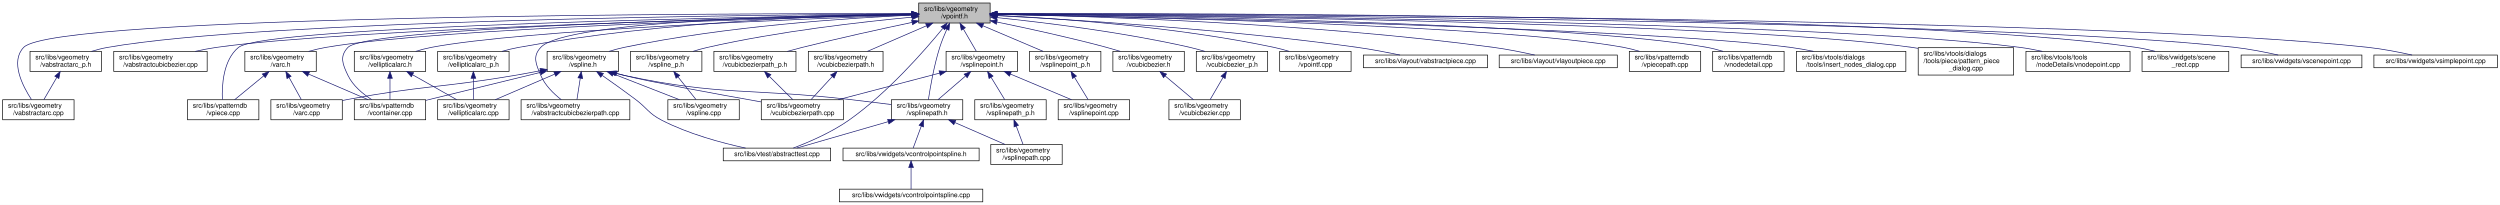
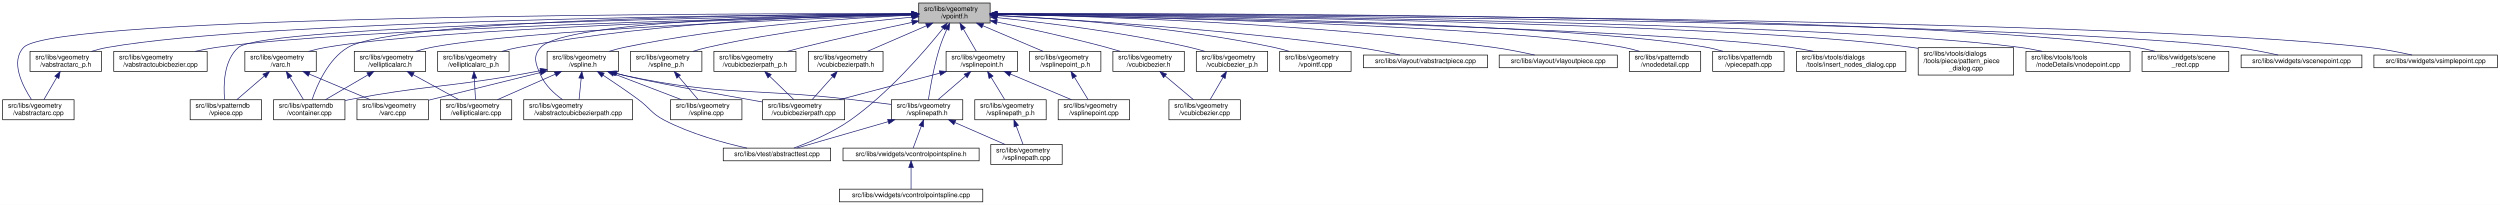
<svg xmlns="http://www.w3.org/2000/svg" xmlns:xlink="http://www.w3.org/1999/xlink" width="3747pt" height="307pt" viewBox="0.00 0.00 3747.00 307.00">
  <g id="graph0" class="graph" transform="scale(1 1) rotate(0) translate(4 303)">
    <polygon fill="white" stroke="transparent" points="-4,4 -4,-303 3743,-303 3743,4 -4,4" />
    <g id="node1" class="node">
      <g id="a_node1">
        <a xlink:title=" ">
          <polygon fill="#bfbfbf" stroke="black" points="1373,-268.5 1373,-298.5 1480,-298.5 1480,-268.5 1373,-268.5" />
          <text text-anchor="start" x="1381" y="-286.5" font-family="Helvetica,sans-Serif" font-size="10.00">src/libs/vgeometry</text>
          <text text-anchor="middle" x="1426.5" y="-275.5" font-family="Helvetica,sans-Serif" font-size="10.00">/vpointf.h</text>
        </a>
      </g>
    </g>
    <g id="node2" class="node">
      <g id="a_node2">
        <a xlink:href="../../da/d75/vabstractarc__p_8h.html" target="_top" xlink:title=" ">
          <polygon fill="white" stroke="black" points="41,-196 41,-226 148,-226 148,-196 41,-196" />
          <text text-anchor="start" x="49" y="-214" font-family="Helvetica,sans-Serif" font-size="10.00">src/libs/vgeometry</text>
          <text text-anchor="middle" x="94.5" y="-203" font-family="Helvetica,sans-Serif" font-size="10.00">/vabstractarc_p.h</text>
        </a>
      </g>
    </g>
    <g id="edge1" class="edge">
      <path fill="none" stroke="midnightblue" d="M1362.55,-282.21C1138.93,-280.85 392.79,-273.26 157.5,-232 149.47,-230.59 141.06,-228.43 133.08,-226.03" />
      <polygon fill="midnightblue" stroke="midnightblue" points="1362.78,-285.71 1372.8,-282.27 1362.82,-278.71 1362.78,-285.71" />
    </g>
    <g id="node3" class="node">
      <g id="a_node3">
        <a xlink:href="../../d4/da1/vabstractarc_8cpp.html" target="_top" xlink:title=" ">
          <polygon fill="white" stroke="black" points="0,-123.5 0,-153.5 107,-153.5 107,-123.5 0,-123.5" />
          <text text-anchor="start" x="8" y="-141.5" font-family="Helvetica,sans-Serif" font-size="10.00">src/libs/vgeometry</text>
          <text text-anchor="middle" x="53.5" y="-130.5" font-family="Helvetica,sans-Serif" font-size="10.00">/vabstractarc.cpp</text>
        </a>
      </g>
    </g>
-     <g id="edge11" class="edge">
+     <g id="edge3" class="edge">
      <path fill="none" stroke="midnightblue" d="M1362.26,-282.63C1094.4,-282.84 78.22,-280.44 31.5,-232 10.99,-210.73 29.92,-173.98 43.16,-153.8" />
      <polygon fill="midnightblue" stroke="midnightblue" points="1362.59,-286.13 1372.59,-282.62 1362.58,-279.13 1362.59,-286.13" />
    </g>
    <g id="node4" class="node">
      <g id="a_node4">
        <a xlink:href="../../d5/d5a/vabstractcubicbezier_8cpp.html" target="_top" xlink:title=" ">
          <polygon fill="white" stroke="black" points="166.5,-196 166.5,-226 306.5,-226 306.5,-196 166.5,-196" />
          <text text-anchor="start" x="174.5" y="-214" font-family="Helvetica,sans-Serif" font-size="10.00">src/libs/vgeometry</text>
          <text text-anchor="middle" x="236.5" y="-203" font-family="Helvetica,sans-Serif" font-size="10.00">/vabstractcubicbezier.cpp</text>
        </a>
      </g>
    </g>
-     <g id="edge3" class="edge">
+     <g id="edge4" class="edge">
      <path fill="none" stroke="midnightblue" d="M1362.43,-281.16C1158.17,-276.63 523.84,-260.59 320.5,-232 310.11,-230.54 299.12,-228.38 288.64,-226.02" />
      <polygon fill="midnightblue" stroke="midnightblue" points="1362.62,-284.66 1372.69,-281.38 1362.77,-277.67 1362.62,-284.66" />
    </g>
    <g id="node5" class="node">
      <g id="a_node5">
        <a xlink:href="../../db/d0a/vabstractcubicbezierpath_8cpp.html" target="_top" xlink:title=" ">
-           <polygon fill="white" stroke="black" points="777,-123.5 777,-153.5 940,-153.5 940,-123.5 777,-123.5" />
-           <text text-anchor="start" x="785" y="-141.5" font-family="Helvetica,sans-Serif" font-size="10.00">src/libs/vgeometry</text>
-           <text text-anchor="middle" x="858.5" y="-130.5" font-family="Helvetica,sans-Serif" font-size="10.00">/vabstractcubicbezierpath.cpp</text>
-         </a>
-       </g>
-     </g>
-     <g id="edge4" class="edge">
-       <path fill="none" stroke="midnightblue" d="M1362.74,-282.09C1212.04,-280.45 843.66,-272.31 806.5,-232 793.85,-218.28 799.23,-207.19 806.5,-190 812.77,-175.16 825.77,-162.54 837.2,-153.62" />
+           <polygon fill="white" stroke="black" points="781,-123.5 781,-153.5 944,-153.5 944,-123.5 781,-123.5" />
+           <text text-anchor="start" x="789" y="-141.5" font-family="Helvetica,sans-Serif" font-size="10.00">src/libs/vgeometry</text>
+           <text text-anchor="middle" x="862.5" y="-130.5" font-family="Helvetica,sans-Serif" font-size="10.00">/vabstractcubicbezierpath.cpp</text>
+         </a>
+       </g>
+     </g>
+     <g id="edge5" class="edge">
+       <path fill="none" stroke="midnightblue" d="M1362.74,-282.09C1212.04,-280.45 843.66,-272.31 806.5,-232 793.85,-218.28 798.91,-207.06 806.5,-190 813.2,-174.93 826.87,-162.46 839.03,-153.68" />
      <polygon fill="midnightblue" stroke="midnightblue" points="1362.74,-285.59 1372.78,-282.19 1362.82,-278.59 1362.74,-285.59" />
    </g>
    <g id="node6" class="node">
      <g id="a_node6">
        <a xlink:href="../../de/d12/varc_8h.html" target="_top" xlink:title=" ">
          <polygon fill="white" stroke="black" points="363,-196 363,-226 470,-226 470,-196 363,-196" />
          <text text-anchor="start" x="371" y="-214" font-family="Helvetica,sans-Serif" font-size="10.00">src/libs/vgeometry</text>
          <text text-anchor="middle" x="416.5" y="-203" font-family="Helvetica,sans-Serif" font-size="10.00">/varc.h</text>
        </a>
      </g>
    </g>
-     <g id="edge5" class="edge">
+     <g id="edge6" class="edge">
      <path fill="none" stroke="midnightblue" d="M1362.68,-281.01C1179.44,-276.43 654.02,-261.06 484.5,-232 476.01,-230.54 467.08,-228.39 458.58,-226.03" />
      <polygon fill="midnightblue" stroke="midnightblue" points="1362.62,-284.51 1372.7,-281.26 1362.79,-277.51 1362.62,-284.51" />
    </g>
    <g id="node8" class="node">
      <g id="a_node8">
-         <a xlink:href="../../df/d7a/vpiece_8cpp.html" target="_top" xlink:title=" ">
-           <polygon fill="white" stroke="black" points="277,-123.5 277,-153.5 384,-153.5 384,-123.5 277,-123.5" />
-           <text text-anchor="start" x="285" y="-141.5" font-family="Helvetica,sans-Serif" font-size="10.00">src/libs/vpatterndb</text>
-           <text text-anchor="middle" x="330.5" y="-130.5" font-family="Helvetica,sans-Serif" font-size="10.00">/vpiece.cpp</text>
-         </a>
-       </g>
-     </g>
-     <g id="edge50" class="edge">
-       <path fill="none" stroke="midnightblue" d="M1362.66,-281.58C1137.61,-278.08 392.64,-264.11 353.5,-232 330.34,-213 328.43,-174.63 329.3,-153.77" />
-       <polygon fill="midnightblue" stroke="midnightblue" points="1362.92,-285.09 1372.97,-281.74 1363.03,-278.09 1362.92,-285.09" />
+         <a xlink:href="../../d6/d46/vcontainer_8cpp.html" target="_top" xlink:title=" ">
+           <polygon fill="white" stroke="black" points="406,-123.5 406,-153.5 513,-153.5 513,-123.5 406,-123.5" />
+           <text text-anchor="start" x="414" y="-141.5" font-family="Helvetica,sans-Serif" font-size="10.00">src/libs/vpatterndb</text>
+           <text text-anchor="middle" x="459.5" y="-130.5" font-family="Helvetica,sans-Serif" font-size="10.00">/vcontainer.cpp</text>
+         </a>
+       </g>
+     </g>
+     <g id="edge51" class="edge">
+       <path fill="none" stroke="midnightblue" d="M1362.8,-282.32C1168.12,-281.3 589.8,-274.66 517.5,-232 487.79,-214.47 471.01,-175.11 463.79,-153.82" />
+       <polygon fill="midnightblue" stroke="midnightblue" points="1362.86,-285.82 1372.88,-282.37 1362.9,-278.82 1362.86,-285.82" />
    </g>
    <g id="node9" class="node">
      <g id="a_node9">
-         <a xlink:href="../../d6/d46/vcontainer_8cpp.html" target="_top" xlink:title=" ">
-           <polygon fill="white" stroke="black" points="527,-123.5 527,-153.5 634,-153.5 634,-123.5 527,-123.5" />
-           <text text-anchor="start" x="535" y="-141.5" font-family="Helvetica,sans-Serif" font-size="10.00">src/libs/vpatterndb</text>
-           <text text-anchor="middle" x="580.5" y="-130.5" font-family="Helvetica,sans-Serif" font-size="10.00">/vcontainer.cpp</text>
-         </a>
-       </g>
-     </g>
-     <g id="edge52" class="edge">
-       <path fill="none" stroke="midnightblue" d="M1362.51,-281.33C1160.28,-277.32 546.51,-262.67 517.5,-232 504.67,-218.44 509.42,-206.83 517.5,-190 524.96,-174.46 539.8,-162.19 553.2,-153.64" />
-       <polygon fill="midnightblue" stroke="midnightblue" points="1362.61,-284.83 1372.68,-281.53 1362.75,-277.83 1362.61,-284.83" />
+         <a xlink:href="../../df/d7a/vpiece_8cpp.html" target="_top" xlink:title=" ">
+           <polygon fill="white" stroke="black" points="281,-123.5 281,-153.5 388,-153.5 388,-123.5 281,-123.5" />
+           <text text-anchor="start" x="289" y="-141.5" font-family="Helvetica,sans-Serif" font-size="10.00">src/libs/vpatterndb</text>
+           <text text-anchor="middle" x="334.5" y="-130.5" font-family="Helvetica,sans-Serif" font-size="10.00">/vpiece.cpp</text>
+         </a>
+       </g>
+     </g>
+     <g id="edge53" class="edge">
+       <path fill="none" stroke="midnightblue" d="M1362.61,-281.64C1137.41,-278.33 391.97,-264.91 353.5,-232 330.95,-212.71 330.79,-174.46 332.63,-153.7" />
+       <polygon fill="midnightblue" stroke="midnightblue" points="1362.89,-285.14 1372.94,-281.79 1362.99,-278.14 1362.89,-285.14" />
    </g>
    <g id="node10" class="node">
      <g id="a_node10">
        <a xlink:href="../../d5/dd5/vcubicbezier_8h.html" target="_top" xlink:title=" ">
          <polygon fill="white" stroke="black" points="1664,-196 1664,-226 1771,-226 1771,-196 1664,-196" />
          <text text-anchor="start" x="1672" y="-214" font-family="Helvetica,sans-Serif" font-size="10.00">src/libs/vgeometry</text>
          <text text-anchor="middle" x="1717.5" y="-203" font-family="Helvetica,sans-Serif" font-size="10.00">/vcubicbezier.h</text>
        </a>
      </g>
    </g>
-     <g id="edge9" class="edge">
+     <g id="edge10" class="edge">
      <path fill="none" stroke="midnightblue" d="M1490.09,-270.01C1536.03,-260.59 1599.42,-246.81 1654.5,-232 1661.15,-230.21 1668.14,-228.16 1674.95,-226.07" />
      <polygon fill="midnightblue" stroke="midnightblue" points="1489.37,-266.58 1480.27,-272.01 1490.76,-273.44 1489.37,-266.58" />
    </g>
    <g id="node12" class="node">
      <g id="a_node12">
        <a xlink:href="../../d5/d8e/vcubicbezier__p_8h.html" target="_top" xlink:title=" ">
          <polygon fill="white" stroke="black" points="1789,-196 1789,-226 1896,-226 1896,-196 1789,-196" />
          <text text-anchor="start" x="1797" y="-214" font-family="Helvetica,sans-Serif" font-size="10.00">src/libs/vgeometry</text>
          <text text-anchor="middle" x="1842.5" y="-203" font-family="Helvetica,sans-Serif" font-size="10.00">/vcubicbezier_p.h</text>
        </a>
      </g>
    </g>
    <g id="edge12" class="edge">
      <path fill="none" stroke="midnightblue" d="M1490.38,-276.57C1561.54,-269.23 1679.7,-254.82 1779.5,-232 1786.77,-230.34 1794.41,-228.23 1801.77,-226.01" />
      <polygon fill="midnightblue" stroke="midnightblue" points="1489.82,-273.11 1480.23,-277.6 1490.53,-280.07 1489.82,-273.11" />
    </g>
    <g id="node13" class="node">
      <g id="a_node13">
        <a xlink:href="../../d7/dbf/vcubicbezierpath__p_8h.html" target="_top" xlink:title=" ">
          <polygon fill="white" stroke="black" points="1066,-196 1066,-226 1189,-226 1189,-196 1066,-196" />
          <text text-anchor="start" x="1074" y="-214" font-family="Helvetica,sans-Serif" font-size="10.00">src/libs/vgeometry</text>
          <text text-anchor="middle" x="1127.5" y="-203" font-family="Helvetica,sans-Serif" font-size="10.00">/vcubicbezierpath_p.h</text>
        </a>
      </g>
    </g>
    <g id="edge14" class="edge">
      <path fill="none" stroke="midnightblue" d="M1363.06,-269.45C1317.19,-259.78 1253.81,-245.9 1198.5,-232 1191.17,-230.16 1183.45,-228.1 1175.91,-226.03" />
      <polygon fill="midnightblue" stroke="midnightblue" points="1362.35,-272.88 1372.86,-271.51 1363.79,-266.03 1362.35,-272.88" />
    </g>
    <g id="node15" class="node">
      <g id="a_node15">
        <a xlink:href="../../dd/dbe/vcubicbezierpath_8h.html" target="_top" xlink:title=" ">
          <polygon fill="white" stroke="black" points="1207.5,-196 1207.5,-226 1319.5,-226 1319.5,-196 1207.5,-196" />
          <text text-anchor="start" x="1215.5" y="-214" font-family="Helvetica,sans-Serif" font-size="10.00">src/libs/vgeometry</text>
          <text text-anchor="middle" x="1263.5" y="-203" font-family="Helvetica,sans-Serif" font-size="10.00">/vcubicbezierpath.h</text>
        </a>
      </g>
    </g>
    <g id="edge16" class="edge">
      <path fill="none" stroke="midnightblue" d="M1384.52,-264.34C1356.96,-252.42 1321.45,-237.07 1296.04,-226.07" />
      <polygon fill="midnightblue" stroke="midnightblue" points="1383.34,-267.65 1393.91,-268.4 1386.12,-261.22 1383.34,-267.65" />
    </g>
    <g id="node16" class="node">
      <g id="a_node16">
        <a xlink:href="../../da/ddf/vellipticalarc_8h.html" target="_top" xlink:title=" ">
          <polygon fill="white" stroke="black" points="527,-196 527,-226 634,-226 634,-196 527,-196" />
          <text text-anchor="start" x="535" y="-214" font-family="Helvetica,sans-Serif" font-size="10.00">src/libs/vgeometry</text>
          <text text-anchor="middle" x="580.5" y="-203" font-family="Helvetica,sans-Serif" font-size="10.00">/vellipticalarc.h</text>
        </a>
      </g>
    </g>
    <g id="edge18" class="edge">
      <path fill="none" stroke="midnightblue" d="M1362.48,-280.42C1200.96,-274.84 780,-258.18 642.5,-232 634.83,-230.54 626.8,-228.41 619.14,-226.09" />
      <polygon fill="midnightblue" stroke="midnightblue" points="1362.62,-283.93 1372.74,-280.77 1362.86,-276.93 1362.62,-283.93" />
    </g>
    <g id="node18" class="node">
      <g id="a_node18">
        <a xlink:href="../../df/dde/vellipticalarc__p_8h.html" target="_top" xlink:title=" ">
          <polygon fill="white" stroke="black" points="652,-196 652,-226 759,-226 759,-196 652,-196" />
          <text text-anchor="start" x="660" y="-214" font-family="Helvetica,sans-Serif" font-size="10.00">src/libs/vgeometry</text>
          <text text-anchor="middle" x="705.5" y="-203" font-family="Helvetica,sans-Serif" font-size="10.00">/vellipticalarc_p.h</text>
        </a>
      </g>
    </g>
    <g id="edge21" class="edge">
      <path fill="none" stroke="midnightblue" d="M1362.42,-281.97C1244.77,-280.01 986.82,-271.17 773.5,-232 765.27,-230.49 756.61,-228.37 748.34,-226.07" />
      <polygon fill="midnightblue" stroke="midnightblue" points="1362.63,-285.47 1372.69,-282.12 1362.74,-278.47 1362.63,-285.47" />
    </g>
    <g id="node19" class="node">
      <g id="a_node19">
        <a xlink:href="../../dd/da8/vpointf_8cpp.html" target="_top" xlink:title=" ">
          <polygon fill="white" stroke="black" points="1914,-196 1914,-226 2021,-226 2021,-196 1914,-196" />
          <text text-anchor="start" x="1922" y="-214" font-family="Helvetica,sans-Serif" font-size="10.00">src/libs/vgeometry</text>
          <text text-anchor="middle" x="1967.5" y="-203" font-family="Helvetica,sans-Serif" font-size="10.00">/vpointf.cpp</text>
        </a>
      </g>
    </g>
    <g id="edge23" class="edge">
      <path fill="none" stroke="midnightblue" d="M1490.26,-279.97C1582.67,-275.37 1758.83,-263.04 1905.5,-232 1912.91,-230.43 1920.69,-228.31 1928.14,-226.04" />
      <polygon fill="midnightblue" stroke="midnightblue" points="1490.04,-276.48 1480.22,-280.46 1490.38,-283.47 1490.04,-276.48" />
    </g>
    <g id="node20" class="node">
      <g id="a_node20">
+         <a xlink:href="../../d8/dfd/vspline_8h.html" target="_top" xlink:title=" ">
+           <polygon fill="white" stroke="black" points="816,-196 816,-226 923,-226 923,-196 816,-196" />
+           <text text-anchor="start" x="824" y="-214" font-family="Helvetica,sans-Serif" font-size="10.00">src/libs/vgeometry</text>
+           <text text-anchor="middle" x="869.5" y="-203" font-family="Helvetica,sans-Serif" font-size="10.00">/vspline.h</text>
+         </a>
+       </g>
+     </g>
+     <g id="edge24" class="edge">
+       <path fill="none" stroke="midnightblue" d="M1362.81,-280.28C1267.93,-276.02 1084.24,-264.05 931.5,-232 924.08,-230.44 916.3,-228.33 908.86,-226.06" />
+       <polygon fill="midnightblue" stroke="midnightblue" points="1362.68,-283.78 1372.83,-280.72 1362.99,-276.79 1362.68,-283.78" />
+     </g>
+     <g id="node22" class="node">
+       <g id="a_node22">
+         <a xlink:href="../../d0/d39/vsplinepath_8h.html" target="_top" xlink:title=" ">
+           <polygon fill="white" stroke="black" points="1332,-123.5 1332,-153.5 1439,-153.5 1439,-123.5 1332,-123.5" />
+           <text text-anchor="start" x="1340" y="-141.5" font-family="Helvetica,sans-Serif" font-size="10.00">src/libs/vgeometry</text>
+           <text text-anchor="middle" x="1385.5" y="-130.5" font-family="Helvetica,sans-Serif" font-size="10.00">/vsplinepath.h</text>
+         </a>
+       </g>
+     </g>
+     <g id="edge37" class="edge">
+       <path fill="none" stroke="midnightblue" d="M1415.07,-259.05C1411.31,-250.66 1407.36,-241.04 1404.5,-232 1395.89,-204.81 1390.2,-171.85 1387.45,-153.52" />
+       <polygon fill="midnightblue" stroke="midnightblue" points="1411.94,-260.62 1419.33,-268.22 1418.3,-257.68 1411.94,-260.62" />
+     </g>
+     <g id="node24" class="node">
+       <g id="a_node24">
+         <a xlink:href="../../d1/d3a/abstracttest_8cpp.html" target="_top" xlink:title=" ">
+           <polygon fill="white" stroke="black" points="1080,-62 1080,-81 1241,-81 1241,-62 1080,-62" />
+           <text text-anchor="middle" x="1160.5" y="-69" font-family="Helvetica,sans-Serif" font-size="10.00">src/libs/vtest/abstracttest.cpp</text>
+         </a>
+       </g>
+     </g>
+     <g id="edge54" class="edge">
+       <path fill="none" stroke="midnightblue" d="M1409.27,-260.26C1382.53,-226.91 1328.07,-163.53 1270.5,-123 1243.87,-104.25 1209.16,-89.69 1185.92,-81.12" />
+       <polygon fill="midnightblue" stroke="midnightblue" points="1406.81,-262.79 1415.76,-268.45 1412.29,-258.44 1406.81,-262.79" />
+     </g>
+     <g id="node27" class="node">
+       <g id="a_node27">
+         <a xlink:href="../../df/d4b/vsplinepoint_8h.html" target="_top" xlink:title=" ">
+           <polygon fill="white" stroke="black" points="1414,-196 1414,-226 1521,-226 1521,-196 1414,-196" />
+           <text text-anchor="start" x="1422" y="-214" font-family="Helvetica,sans-Serif" font-size="10.00">src/libs/vgeometry</text>
+           <text text-anchor="middle" x="1467.5" y="-203" font-family="Helvetica,sans-Serif" font-size="10.00">/vsplinepoint.h</text>
+         </a>
+       </g>
+     </g>
+     <g id="edge38" class="edge">
+       <path fill="none" stroke="midnightblue" d="M1439.84,-259.56C1446.22,-248.59 1453.66,-235.8 1459.22,-226.25" />
+       <polygon fill="midnightblue" stroke="midnightblue" points="1436.8,-257.83 1434.8,-268.23 1442.85,-261.35 1436.8,-257.83" />
+     </g>
+     <g id="node30" class="node">
+       <g id="a_node30">
        <a xlink:href="../../d1/d76/vspline__p_8h.html" target="_top" xlink:title=" ">
          <polygon fill="white" stroke="black" points="941,-196 941,-226 1048,-226 1048,-196 941,-196" />
          <text text-anchor="start" x="949" y="-214" font-family="Helvetica,sans-Serif" font-size="10.00">src/libs/vgeometry</text>
          <text text-anchor="middle" x="994.5" y="-203" font-family="Helvetica,sans-Serif" font-size="10.00">/vspline_p.h</text>
        </a>
      </g>
    </g>
-     <g id="edge24" class="edge">
+     <g id="edge44" class="edge">
      <path fill="none" stroke="midnightblue" d="M1362.85,-277.25C1288.64,-270.35 1162.61,-256.16 1056.5,-232 1049.33,-230.37 1041.81,-228.28 1034.57,-226.06" />
      <polygon fill="midnightblue" stroke="midnightblue" points="1362.69,-280.75 1372.97,-278.18 1363.33,-273.78 1362.69,-280.75" />
-     </g>
-     <g id="node22" class="node">
-       <g id="a_node22">
-         <a xlink:href="../../d8/dfd/vspline_8h.html" target="_top" xlink:title=" ">
-           <polygon fill="white" stroke="black" points="816,-196 816,-226 923,-226 923,-196 816,-196" />
-           <text text-anchor="start" x="824" y="-214" font-family="Helvetica,sans-Serif" font-size="10.00">src/libs/vgeometry</text>
-           <text text-anchor="middle" x="869.5" y="-203" font-family="Helvetica,sans-Serif" font-size="10.00">/vspline.h</text>
-         </a>
-       </g>
-     </g>
-     <g id="edge26" class="edge">
-       <path fill="none" stroke="midnightblue" d="M1362.81,-280.28C1267.93,-276.02 1084.24,-264.05 931.5,-232 924.08,-230.44 916.3,-228.33 908.86,-226.06" />
-       <polygon fill="midnightblue" stroke="midnightblue" points="1362.68,-283.78 1372.83,-280.72 1362.99,-276.79 1362.68,-283.78" />
-     </g>
-     <g id="node23" class="node">
-       <g id="a_node23">
-         <a xlink:href="../../d0/d39/vsplinepath_8h.html" target="_top" xlink:title=" ">
-           <polygon fill="white" stroke="black" points="1332,-123.5 1332,-153.5 1439,-153.5 1439,-123.5 1332,-123.5" />
-           <text text-anchor="start" x="1340" y="-141.5" font-family="Helvetica,sans-Serif" font-size="10.00">src/libs/vgeometry</text>
-           <text text-anchor="middle" x="1385.5" y="-130.5" font-family="Helvetica,sans-Serif" font-size="10.00">/vsplinepath.h</text>
-         </a>
-       </g>
-     </g>
-     <g id="edge39" class="edge">
-       <path fill="none" stroke="midnightblue" d="M1415.07,-259.05C1411.31,-250.66 1407.36,-241.04 1404.5,-232 1395.89,-204.81 1390.2,-171.85 1387.45,-153.52" />
-       <polygon fill="midnightblue" stroke="midnightblue" points="1411.94,-260.62 1419.33,-268.22 1418.3,-257.68 1411.94,-260.62" />
-     </g>
-     <g id="node25" class="node">
-       <g id="a_node25">
-         <a xlink:href="../../d1/d3a/abstracttest_8cpp.html" target="_top" xlink:title=" ">
-           <polygon fill="white" stroke="black" points="1080,-62 1080,-81 1241,-81 1241,-62 1080,-62" />
-           <text text-anchor="middle" x="1160.5" y="-69" font-family="Helvetica,sans-Serif" font-size="10.00">src/libs/vtest/abstracttest.cpp</text>
-         </a>
-       </g>
-     </g>
-     <g id="edge54" class="edge">
-       <path fill="none" stroke="midnightblue" d="M1408.95,-260.33C1381.74,-227.07 1326.41,-163.8 1268.5,-123 1242.1,-104.4 1207.77,-89.72 1184.98,-81.08" />
-       <polygon fill="midnightblue" stroke="midnightblue" points="1406.55,-262.92 1415.56,-268.49 1411.99,-258.52 1406.55,-262.92" />
-     </g>
-     <g id="node28" class="node">
-       <g id="a_node28">
-         <a xlink:href="../../df/d4b/vsplinepoint_8h.html" target="_top" xlink:title=" ">
-           <polygon fill="white" stroke="black" points="1414,-196 1414,-226 1521,-226 1521,-196 1414,-196" />
-           <text text-anchor="start" x="1422" y="-214" font-family="Helvetica,sans-Serif" font-size="10.00">src/libs/vgeometry</text>
-           <text text-anchor="middle" x="1467.5" y="-203" font-family="Helvetica,sans-Serif" font-size="10.00">/vsplinepoint.h</text>
-         </a>
-       </g>
-     </g>
-     <g id="edge40" class="edge">
-       <path fill="none" stroke="midnightblue" d="M1439.84,-259.56C1446.22,-248.59 1453.66,-235.8 1459.22,-226.25" />
-       <polygon fill="midnightblue" stroke="midnightblue" points="1436.8,-257.83 1434.8,-268.23 1442.85,-261.35 1436.8,-257.83" />
    </g>
    <g id="node31" class="node">
      <g id="a_node31">
        <a xlink:href="../../da/db2/vsplinepoint__p_8h.html" target="_top" xlink:title=" ">
          <polygon fill="white" stroke="black" points="1539,-196 1539,-226 1646,-226 1646,-196 1539,-196" />
          <text text-anchor="start" x="1547" y="-214" font-family="Helvetica,sans-Serif" font-size="10.00">src/libs/vgeometry</text>
          <text text-anchor="middle" x="1592.5" y="-203" font-family="Helvetica,sans-Serif" font-size="10.00">/vsplinepoint_p.h</text>
        </a>
      </g>
    </g>
    <g id="edge46" class="edge">
      <path fill="none" stroke="midnightblue" d="M1469.25,-264.34C1497.32,-252.42 1533.48,-237.07 1559.36,-226.07" />
      <polygon fill="midnightblue" stroke="midnightblue" points="1467.53,-261.27 1459.69,-268.4 1470.27,-267.72 1467.53,-261.27" />
    </g>
    <g id="node32" class="node">
      <g id="a_node32">
        <a xlink:href="../../d9/d15/vabstractpiece_8cpp.html" target="_top" xlink:title=" ">
          <polygon fill="white" stroke="black" points="2039.5,-201.5 2039.5,-220.5 2225.5,-220.5 2225.5,-201.5 2039.5,-201.5" />
          <text text-anchor="middle" x="2132.5" y="-208.5" font-family="Helvetica,sans-Serif" font-size="10.00">src/libs/vlayout/vabstractpiece.cpp</text>
        </a>
      </g>
    </g>
    <g id="edge48" class="edge">
      <path fill="none" stroke="midnightblue" d="M1490.35,-279.48C1600.83,-273.74 1834.63,-259.31 2030.5,-232 2051.77,-229.03 2075.3,-224.5 2094.4,-220.51" />
      <polygon fill="midnightblue" stroke="midnightblue" points="1489.85,-276 1480.04,-280.01 1490.21,-282.99 1489.85,-276" />
    </g>
    <g id="node33" class="node">
      <g id="a_node33">
        <a xlink:href="../../dd/d70/vlayoutpiece_8cpp.html" target="_top" xlink:title=" ">
          <polygon fill="white" stroke="black" points="2243,-201.5 2243,-220.5 2420,-220.5 2420,-201.5 2243,-201.5" />
          <text text-anchor="middle" x="2331.5" y="-208.5" font-family="Helvetica,sans-Serif" font-size="10.00">src/libs/vlayout/vlayoutpiece.cpp</text>
        </a>
      </g>
    </g>
    <g id="edge49" class="edge">
      <path fill="none" stroke="midnightblue" d="M1490.48,-281.56C1627.5,-278.88 1959.22,-268.8 2234.5,-232 2255.12,-229.24 2277.92,-224.62 2296.23,-220.52" />
      <polygon fill="midnightblue" stroke="midnightblue" points="1490.1,-278.07 1480.17,-281.75 1490.24,-285.06 1490.1,-278.07" />
    </g>
    <g id="node34" class="node">
      <g id="a_node34">
-         <a xlink:href="../../da/de1/vpiecepath_8cpp.html" target="_top" xlink:title=" ">
+         <a xlink:href="../../d6/d91/vnodedetail_8cpp.html" target="_top" xlink:title=" ">
          <polygon fill="white" stroke="black" points="2438,-196 2438,-226 2545,-226 2545,-196 2438,-196" />
          <text text-anchor="start" x="2446" y="-214" font-family="Helvetica,sans-Serif" font-size="10.00">src/libs/vpatterndb</text>
-           <text text-anchor="middle" x="2491.5" y="-203" font-family="Helvetica,sans-Serif" font-size="10.00">/vpiecepath.cpp</text>
-         </a>
-       </g>
-     </g>
-     <g id="edge51" class="edge">
+           <text text-anchor="middle" x="2491.5" y="-203" font-family="Helvetica,sans-Serif" font-size="10.00">/vnodedetail.cpp</text>
+         </a>
+       </g>
+     </g>
+     <g id="edge50" class="edge">
      <path fill="none" stroke="midnightblue" d="M1490.49,-281.46C1681.93,-278.02 2248.15,-265.22 2429.5,-232 2437.29,-230.57 2445.45,-228.43 2453.2,-226.07" />
      <polygon fill="midnightblue" stroke="midnightblue" points="1490.24,-277.97 1480.31,-281.64 1490.37,-284.97 1490.24,-277.97" />
    </g>
    <g id="node35" class="node">
      <g id="a_node35">
-         <a xlink:href="../../d6/d91/vnodedetail_8cpp.html" target="_top" xlink:title=" ">
+         <a xlink:href="../../da/de1/vpiecepath_8cpp.html" target="_top" xlink:title=" ">
          <polygon fill="white" stroke="black" points="2563,-196 2563,-226 2670,-226 2670,-196 2563,-196" />
          <text text-anchor="start" x="2571" y="-214" font-family="Helvetica,sans-Serif" font-size="10.00">src/libs/vpatterndb</text>
-           <text text-anchor="middle" x="2616.5" y="-203" font-family="Helvetica,sans-Serif" font-size="10.00">/vnodedetail.cpp</text>
-         </a>
-       </g>
-     </g>
-     <g id="edge53" class="edge">
+           <text text-anchor="middle" x="2616.5" y="-203" font-family="Helvetica,sans-Serif" font-size="10.00">/vpiecepath.cpp</text>
+         </a>
+       </g>
+     </g>
+     <g id="edge52" class="edge">
      <path fill="none" stroke="midnightblue" d="M1490.21,-281.88C1696.96,-279.53 2347.83,-269.26 2554.5,-232 2562.4,-230.58 2570.69,-228.4 2578.54,-226.01" />
      <polygon fill="midnightblue" stroke="midnightblue" points="1490.08,-278.38 1480.12,-281.99 1490.16,-285.38 1490.08,-278.38" />
    </g>
    <g id="node36" class="node">
      <g id="a_node36">
        <a xlink:href="../../d3/d22/insert__nodes__dialog_8cpp.html" target="_top" xlink:title=" ">
          <polygon fill="white" stroke="black" points="2688.5,-196 2688.5,-226 2852.5,-226 2852.5,-196 2688.5,-196" />
          <text text-anchor="start" x="2696.5" y="-214" font-family="Helvetica,sans-Serif" font-size="10.00">src/libs/vtools/dialogs</text>
          <text text-anchor="middle" x="2770.5" y="-203" font-family="Helvetica,sans-Serif" font-size="10.00">/tools/insert_nodes_dialog.cpp</text>
        </a>
      </g>
    </g>
    <g id="edge55" class="edge">
      <path fill="none" stroke="midnightblue" d="M1490.28,-281.41C1711.62,-277.42 2445.83,-262.15 2679.5,-232 2690.73,-230.55 2702.62,-228.4 2713.98,-226.04" />
      <polygon fill="midnightblue" stroke="midnightblue" points="1490.07,-277.92 1480.13,-281.6 1490.19,-284.92 1490.07,-277.92" />
    </g>
    <g id="node37" class="node">
      <g id="a_node37">
        <a xlink:href="../../de/d46/pattern__piece__dialog_8cpp.html" target="_top" xlink:title=" ">
          <polygon fill="white" stroke="black" points="2871,-190.5 2871,-231.5 3014,-231.5 3014,-190.5 2871,-190.5" />
          <text text-anchor="start" x="2879" y="-219.5" font-family="Helvetica,sans-Serif" font-size="10.00">src/libs/vtools/dialogs</text>
          <text text-anchor="start" x="2879" y="-208.5" font-family="Helvetica,sans-Serif" font-size="10.00">/tools/piece/pattern_piece</text>
          <text text-anchor="middle" x="2942.5" y="-197.5" font-family="Helvetica,sans-Serif" font-size="10.00">_dialog.cpp</text>
        </a>
      </g>
    </g>
    <g id="edge56" class="edge">
      <path fill="none" stroke="midnightblue" d="M1490.07,-282.01C1731.41,-279.88 2590.87,-269.76 2861.5,-232 2864.51,-231.58 2867.58,-231.09 2870.66,-230.56" />
      <polygon fill="midnightblue" stroke="midnightblue" points="1490.03,-278.51 1480.06,-282.1 1490.09,-285.51 1490.03,-278.51" />
    </g>
    <g id="node38" class="node">
      <g id="a_node38">
        <a xlink:href="../../d4/d7b/vnodepoint_8cpp.html" target="_top" xlink:title=" ">
          <polygon fill="white" stroke="black" points="3032.5,-196 3032.5,-226 3188.5,-226 3188.5,-196 3032.5,-196" />
          <text text-anchor="start" x="3040.5" y="-214" font-family="Helvetica,sans-Serif" font-size="10.00">src/libs/vtools/tools</text>
          <text text-anchor="middle" x="3110.5" y="-203" font-family="Helvetica,sans-Serif" font-size="10.00">/nodeDetails/vnodepoint.cpp</text>
        </a>
      </g>
    </g>
    <g id="edge57" class="edge">
      <path fill="none" stroke="midnightblue" d="M1490.63,-282.14C1749.67,-280.4 2719.43,-271.38 3023.5,-232 3034.41,-230.59 3045.96,-228.42 3056.96,-226.02" />
      <polygon fill="midnightblue" stroke="midnightblue" points="1490.25,-278.64 1480.27,-282.2 1490.29,-285.64 1490.25,-278.64" />
    </g>
    <g id="node39" class="node">
      <g id="a_node39">
        <a xlink:href="../../d8/d76/scene__rect_8cpp.html" target="_top" xlink:title=" ">
          <polygon fill="white" stroke="black" points="3206.5,-196 3206.5,-226 3336.5,-226 3336.5,-196 3206.5,-196" />
          <text text-anchor="start" x="3214.5" y="-214" font-family="Helvetica,sans-Serif" font-size="10.00">src/libs/vwidgets/scene</text>
          <text text-anchor="middle" x="3271.5" y="-203" font-family="Helvetica,sans-Serif" font-size="10.00">_rect.cpp</text>
        </a>
      </g>
    </g>
    <g id="edge58" class="edge">
      <path fill="none" stroke="midnightblue" d="M1490.26,-282.69C1766.11,-283.2 2858.19,-281.98 3197.5,-232 3206.85,-230.62 3216.7,-228.47 3226.06,-226.08" />
      <polygon fill="midnightblue" stroke="midnightblue" points="1490.03,-279.19 1480.02,-282.67 1490.02,-286.19 1490.03,-279.19" />
    </g>
    <g id="node40" class="node">
      <g id="a_node40">
        <a xlink:href="../../d0/d5d/vscenepoint_8cpp.html" target="_top" xlink:title=" ">
          <polygon fill="white" stroke="black" points="3355,-201.5 3355,-220.5 3536,-220.5 3536,-201.5 3355,-201.5" />
          <text text-anchor="middle" x="3445.5" y="-208.5" font-family="Helvetica,sans-Serif" font-size="10.00">src/libs/vwidgets/vscenepoint.cpp</text>
        </a>
      </g>
    </g>
    <g id="edge59" class="edge">
      <path fill="none" stroke="midnightblue" d="M1490.68,-282.29C1781.1,-281.1 2974.19,-273.71 3345.5,-232 3367.32,-229.55 3391.46,-224.78 3410.56,-220.51" />
      <polygon fill="midnightblue" stroke="midnightblue" points="1490.31,-278.79 1480.33,-282.33 1490.34,-285.79 1490.31,-278.79" />
    </g>
    <g id="node41" class="node">
      <g id="a_node41">
        <a xlink:href="../../df/d38/vsimplepoint_8cpp.html" target="_top" xlink:title=" ">
          <polygon fill="white" stroke="black" points="3554,-201.5 3554,-220.5 3739,-220.5 3739,-201.5 3554,-201.5" />
          <text text-anchor="middle" x="3646.5" y="-208.5" font-family="Helvetica,sans-Serif" font-size="10.00">src/libs/vwidgets/vsimplepoint.cpp</text>
        </a>
      </g>
    </g>
    <g id="edge60" class="edge">
      <path fill="none" stroke="midnightblue" d="M1490.22,-282.46C1797.95,-282.02 3132.29,-277.49 3545.5,-232 3567.53,-229.57 3591.92,-224.81 3611.21,-220.53" />
      <polygon fill="midnightblue" stroke="midnightblue" points="1490.13,-278.96 1480.14,-282.47 1490.14,-285.96 1490.13,-278.96" />
    </g>
    <g id="edge2" class="edge">
      <path fill="none" stroke="midnightblue" d="M81.16,-187.06C74.78,-176.09 67.34,-163.3 61.78,-153.75" />
      <polygon fill="midnightblue" stroke="midnightblue" points="78.15,-188.85 86.2,-195.73 84.2,-185.33 78.15,-188.85" />
    </g>
    <g id="node7" class="node">
      <g id="a_node7">
        <a xlink:href="../../d5/ded/varc_8cpp.html" target="_top" xlink:title=" ">
-           <polygon fill="white" stroke="black" points="402,-123.5 402,-153.5 509,-153.5 509,-123.5 402,-123.5" />
-           <text text-anchor="start" x="410" y="-141.5" font-family="Helvetica,sans-Serif" font-size="10.00">src/libs/vgeometry</text>
-           <text text-anchor="middle" x="455.5" y="-130.5" font-family="Helvetica,sans-Serif" font-size="10.00">/varc.cpp</text>
-         </a>
-       </g>
-     </g>
-     <g id="edge6" class="edge">
-       <path fill="none" stroke="midnightblue" d="M429.37,-186.73C435.4,-175.83 442.39,-163.2 447.62,-153.75" />
-       <polygon fill="midnightblue" stroke="midnightblue" points="426.17,-185.29 424.39,-195.73 432.3,-188.68 426.17,-185.29" />
+           <polygon fill="white" stroke="black" points="531,-123.5 531,-153.5 638,-153.5 638,-123.5 531,-123.5" />
+           <text text-anchor="start" x="539" y="-141.5" font-family="Helvetica,sans-Serif" font-size="10.00">src/libs/vgeometry</text>
+           <text text-anchor="middle" x="584.5" y="-130.5" font-family="Helvetica,sans-Serif" font-size="10.00">/varc.cpp</text>
+         </a>
+       </g>
    </g>
    <g id="edge7" class="edge">
-       <path fill="none" stroke="midnightblue" d="M391.23,-189.29C377.18,-177.77 360.06,-163.73 347.58,-153.5" />
-       <polygon fill="midnightblue" stroke="midnightblue" points="389.14,-192.1 399.1,-195.73 393.58,-186.69 389.14,-192.1" />
+       <path fill="none" stroke="midnightblue" d="M459.4,-192C487.85,-180.06 524.65,-164.61 550.96,-153.57" />
+       <polygon fill="midnightblue" stroke="midnightblue" points="457.96,-188.81 450.09,-195.9 460.67,-195.26 457.96,-188.81" />
    </g>
    <g id="edge8" class="edge">
-       <path fill="none" stroke="midnightblue" d="M458.74,-191.84C486.46,-179.92 522.19,-164.57 547.76,-153.57" />
-       <polygon fill="midnightblue" stroke="midnightblue" points="457.1,-188.74 449.29,-195.9 459.86,-195.17 457.1,-188.74" />
+       <path fill="none" stroke="midnightblue" d="M430.49,-187.06C437.19,-176.09 444.99,-163.3 450.81,-153.75" />
+       <polygon fill="midnightblue" stroke="midnightblue" points="427.42,-185.37 425.2,-195.73 433.4,-189.02 427.42,-185.37" />
+     </g>
+     <g id="edge9" class="edge">
+       <path fill="none" stroke="midnightblue" d="M392.03,-188.96C378.7,-177.5 362.57,-163.64 350.79,-153.5" />
+       <polygon fill="midnightblue" stroke="midnightblue" points="390.04,-191.87 399.91,-195.73 394.61,-186.56 390.04,-191.87" />
    </g>
    <g id="node11" class="node">
      <g id="a_node11">
        <a xlink:href="../../d2/d26/vcubicbezier_8cpp.html" target="_top" xlink:title=" ">
          <polygon fill="white" stroke="black" points="1748,-123.5 1748,-153.5 1855,-153.5 1855,-123.5 1748,-123.5" />
          <text text-anchor="start" x="1756" y="-141.5" font-family="Helvetica,sans-Serif" font-size="10.00">src/libs/vgeometry</text>
          <text text-anchor="middle" x="1801.5" y="-130.5" font-family="Helvetica,sans-Serif" font-size="10.00">/vcubicbezier.cpp</text>
        </a>
      </g>
    </g>
-     <g id="edge10" class="edge">
+     <g id="edge11" class="edge">
      <path fill="none" stroke="midnightblue" d="M1742.18,-189.29C1755.91,-177.77 1772.63,-163.73 1784.81,-153.5" />
      <polygon fill="midnightblue" stroke="midnightblue" points="1739.91,-186.62 1734.5,-195.73 1744.41,-191.99 1739.91,-186.62" />
    </g>
    <g id="edge13" class="edge">
      <path fill="none" stroke="midnightblue" d="M1829.16,-187.06C1822.78,-176.09 1815.34,-163.3 1809.78,-153.75" />
      <polygon fill="midnightblue" stroke="midnightblue" points="1826.15,-188.85 1834.2,-195.73 1832.2,-185.33 1826.15,-188.85" />
    </g>
    <g id="node14" class="node">
      <g id="a_node14">
        <a xlink:href="../../de/df0/vcubicbezierpath_8cpp.html" target="_top" xlink:title=" ">
-           <polygon fill="white" stroke="black" points="1137,-123.5 1137,-153.5 1260,-153.5 1260,-123.5 1137,-123.5" />
-           <text text-anchor="start" x="1145" y="-141.5" font-family="Helvetica,sans-Serif" font-size="10.00">src/libs/vgeometry</text>
-           <text text-anchor="middle" x="1198.5" y="-130.5" font-family="Helvetica,sans-Serif" font-size="10.00">/vcubicbezierpath.cpp</text>
+           <polygon fill="white" stroke="black" points="1139,-123.5 1139,-153.5 1262,-153.5 1262,-123.5 1139,-123.5" />
+           <text text-anchor="start" x="1147" y="-141.5" font-family="Helvetica,sans-Serif" font-size="10.00">src/libs/vgeometry</text>
+           <text text-anchor="middle" x="1200.5" y="-130.5" font-family="Helvetica,sans-Serif" font-size="10.00">/vcubicbezierpath.cpp</text>
        </a>
      </g>
    </g>
    <g id="edge15" class="edge">
-       <path fill="none" stroke="midnightblue" d="M1149.29,-188.36C1160.62,-177.11 1174.15,-163.68 1184.15,-153.75" />
-       <polygon fill="midnightblue" stroke="midnightblue" points="1146.5,-186.2 1141.87,-195.73 1151.43,-191.17 1146.5,-186.2" />
+       <path fill="none" stroke="midnightblue" d="M1149.57,-188.69C1161.28,-177.37 1175.37,-163.77 1185.75,-153.75" />
+       <polygon fill="midnightblue" stroke="midnightblue" points="1147.03,-186.27 1142.27,-195.73 1151.9,-191.3 1147.03,-186.27" />
    </g>
    <g id="edge17" class="edge">
-       <path fill="none" stroke="midnightblue" d="M1243.55,-188.36C1233.18,-177.11 1220.79,-163.68 1211.63,-153.75" />
-       <polygon fill="midnightblue" stroke="midnightblue" points="1240.99,-190.75 1250.35,-195.73 1246.14,-186.01 1240.99,-190.75" />
+       <path fill="none" stroke="midnightblue" d="M1243.88,-188.04C1233.88,-176.86 1222.02,-163.58 1213.23,-153.75" />
+       <polygon fill="midnightblue" stroke="midnightblue" points="1241.48,-190.61 1250.75,-195.73 1246.7,-185.94 1241.48,-190.61" />
    </g>
    <g id="edge20" class="edge">
-       <path fill="none" stroke="midnightblue" d="M580.5,-185.73C580.5,-175.07 580.5,-162.91 580.5,-153.75" />
-       <polygon fill="midnightblue" stroke="midnightblue" points="577,-185.73 580.5,-195.73 584,-185.73 577,-185.73" />
+       <path fill="none" stroke="midnightblue" d="M547.45,-190.74C527.28,-178.99 501.94,-164.23 483.65,-153.57" />
+       <polygon fill="midnightblue" stroke="midnightblue" points="545.9,-193.89 556.3,-195.9 549.43,-187.84 545.9,-193.89" />
    </g>
    <g id="node17" class="node">
      <g id="a_node17">
        <a xlink:href="../../d6/dfb/vellipticalarc_8cpp.html" target="_top" xlink:title=" ">
-           <polygon fill="white" stroke="black" points="652,-123.5 652,-153.5 759,-153.5 759,-123.5 652,-123.5" />
-           <text text-anchor="start" x="660" y="-141.5" font-family="Helvetica,sans-Serif" font-size="10.00">src/libs/vgeometry</text>
-           <text text-anchor="middle" x="705.5" y="-130.5" font-family="Helvetica,sans-Serif" font-size="10.00">/vellipticalarc.cpp</text>
+           <polygon fill="white" stroke="black" points="656,-123.5 656,-153.5 763,-153.5 763,-123.5 656,-123.5" />
+           <text text-anchor="start" x="664" y="-141.5" font-family="Helvetica,sans-Serif" font-size="10.00">src/libs/vgeometry</text>
+           <text text-anchor="middle" x="709.5" y="-130.5" font-family="Helvetica,sans-Serif" font-size="10.00">/vellipticalarc.cpp</text>
        </a>
      </g>
    </g>
    <g id="edge19" class="edge">
-       <path fill="none" stroke="midnightblue" d="M614.37,-190.9C635.25,-179.12 661.57,-164.28 680.55,-153.57" />
-       <polygon fill="midnightblue" stroke="midnightblue" points="612.49,-187.94 605.5,-195.9 615.92,-194.04 612.49,-187.94" />
+       <path fill="none" stroke="midnightblue" d="M615.16,-191.06C636.76,-179.26 664.07,-164.33 683.75,-153.57" />
+       <polygon fill="midnightblue" stroke="midnightblue" points="613.39,-188.04 606.3,-195.9 616.75,-194.18 613.39,-188.04" />
    </g>
    <g id="edge22" class="edge">
-       <path fill="none" stroke="midnightblue" d="M705.5,-185.73C705.5,-175.07 705.5,-162.91 705.5,-153.75" />
-       <polygon fill="midnightblue" stroke="midnightblue" points="702,-185.73 705.5,-195.73 709,-185.73 702,-185.73" />
+       <path fill="none" stroke="midnightblue" d="M706.88,-185.73C707.48,-175.07 708.17,-162.91 708.69,-153.75" />
+       <polygon fill="midnightblue" stroke="midnightblue" points="703.38,-185.55 706.31,-195.73 710.37,-185.95 703.38,-185.55" />
+     </g>
+     <g id="edge25" class="edge">
+       <path fill="none" stroke="midnightblue" d="M867.09,-185.73C866.03,-175.07 864.82,-162.91 863.91,-153.75" />
+       <polygon fill="midnightblue" stroke="midnightblue" points="863.61,-186.13 868.08,-195.73 870.58,-185.44 863.61,-186.13" />
+     </g>
+     <g id="edge26" class="edge">
+       <path fill="none" stroke="midnightblue" d="M806.09,-194.31C755.71,-181.85 686.04,-164.62 638.35,-152.82" />
+       <polygon fill="midnightblue" stroke="midnightblue" points="805.35,-197.74 815.89,-196.74 807.03,-190.94 805.35,-197.74" />
+     </g>
+     <g id="edge35" class="edge">
+       <path fill="none" stroke="midnightblue" d="M805.84,-197.02C793.16,-194.58 779.92,-192.13 767.5,-190 658.59,-171.36 630.06,-174.6 521.5,-154 518.78,-153.48 516.01,-152.93 513.21,-152.35" />
+       <polygon fill="midnightblue" stroke="midnightblue" points="805.37,-200.5 815.86,-198.98 806.71,-193.63 805.37,-200.5" />
+     </g>
+     <g id="edge28" class="edge">
+       <path fill="none" stroke="midnightblue" d="M920.46,-193C924.18,-191.93 927.89,-190.92 931.5,-190 969.84,-180.26 1072.1,-161.83 1138.91,-150.13" />
+       <polygon fill="midnightblue" stroke="midnightblue" points="919.23,-189.71 910.64,-195.93 921.23,-196.42 919.23,-189.71" />
+     </g>
+     <g id="edge27" class="edge">
+       <path fill="none" stroke="midnightblue" d="M828.29,-191.84C801.24,-179.92 766.39,-164.57 741.44,-153.57" />
+       <polygon fill="midnightblue" stroke="midnightblue" points="826.94,-195.07 837.51,-195.9 829.77,-188.67 826.94,-195.07" />
    </g>
    <g id="node21" class="node">
      <g id="a_node21">
        <a xlink:href="../../d5/dd2/vspline_8cpp.html" target="_top" xlink:title=" ">
-           <polygon fill="white" stroke="black" points="997,-123.5 997,-153.5 1104,-153.5 1104,-123.5 997,-123.5" />
-           <text text-anchor="start" x="1005" y="-141.5" font-family="Helvetica,sans-Serif" font-size="10.00">src/libs/vgeometry</text>
-           <text text-anchor="middle" x="1050.5" y="-130.5" font-family="Helvetica,sans-Serif" font-size="10.00">/vspline.cpp</text>
-         </a>
-       </g>
-     </g>
-     <g id="edge25" class="edge">
-       <path fill="none" stroke="midnightblue" d="M1012.2,-187.71C1021.03,-176.6 1031.45,-163.49 1039.18,-153.75" />
-       <polygon fill="midnightblue" stroke="midnightblue" points="1009.31,-185.73 1005.83,-195.73 1014.79,-190.08 1009.31,-185.73" />
-     </g>
-     <g id="edge27" class="edge">
-       <path fill="none" stroke="midnightblue" d="M865.71,-185.73C864.05,-175.07 862.15,-162.91 860.72,-153.75" />
-       <polygon fill="midnightblue" stroke="midnightblue" points="862.27,-186.39 867.27,-195.73 869.19,-185.31 862.27,-186.39" />
-     </g>
-     <g id="edge28" class="edge">
-       <path fill="none" stroke="midnightblue" d="M805.84,-197C793.16,-194.56 779.92,-192.11 767.5,-190 656.83,-171.19 627.81,-174.8 517.5,-154 514.78,-153.49 512.01,-152.94 509.21,-152.36" />
-       <polygon fill="midnightblue" stroke="midnightblue" points="805.38,-200.48 815.86,-198.95 806.72,-193.61 805.38,-200.48" />
-     </g>
-     <g id="edge37" class="edge">
-       <path fill="none" stroke="midnightblue" d="M805.82,-194.47C754.44,-181.93 682.96,-164.49 634.38,-152.64" />
-       <polygon fill="midnightblue" stroke="midnightblue" points="805.27,-197.93 815.82,-196.9 806.93,-191.13 805.27,-197.93" />
+           <polygon fill="white" stroke="black" points="1001,-123.5 1001,-153.5 1108,-153.5 1108,-123.5 1001,-123.5" />
+           <text text-anchor="start" x="1009" y="-141.5" font-family="Helvetica,sans-Serif" font-size="10.00">src/libs/vgeometry</text>
+           <text text-anchor="middle" x="1054.5" y="-130.5" font-family="Helvetica,sans-Serif" font-size="10.00">/vspline.cpp</text>
+         </a>
+       </g>
    </g>
    <g id="edge29" class="edge">
-       <path fill="none" stroke="midnightblue" d="M920.46,-193C924.18,-191.93 927.89,-190.92 931.5,-190 969.44,-180.33 1070.45,-161.97 1136.77,-150.25" />
-       <polygon fill="midnightblue" stroke="midnightblue" points="919.23,-189.72 910.64,-195.93 921.23,-196.43 919.23,-189.72" />
+       <path fill="none" stroke="midnightblue" d="M915.92,-192.31C947.36,-180.33 988.35,-164.71 1017.57,-153.57" />
+       <polygon fill="midnightblue" stroke="midnightblue" points="914.59,-189.07 906.49,-195.9 917.08,-195.61 914.59,-189.07" />
    </g>
    <g id="edge30" class="edge">
-       <path fill="none" stroke="midnightblue" d="M827.26,-191.84C799.54,-179.92 763.81,-164.57 738.24,-153.57" />
-       <polygon fill="midnightblue" stroke="midnightblue" points="826.14,-195.17 836.71,-195.9 828.9,-188.74 826.14,-195.17" />
-     </g>
-     <g id="edge31" class="edge">
-       <path fill="none" stroke="midnightblue" d="M915.32,-192.15C946.03,-180.19 985.9,-164.66 1014.37,-153.57" />
-       <polygon fill="midnightblue" stroke="midnightblue" points="913.74,-189.01 905.69,-195.9 916.28,-195.53 913.74,-189.01" />
-     </g>
-     <g id="edge32" class="edge">
-       <path fill="none" stroke="midnightblue" d="M918.77,-193.1C923.04,-191.94 927.33,-190.89 931.5,-190 1078.84,-158.71 1118.86,-171.26 1268.5,-154 1289.24,-151.61 1312.03,-148.82 1331.94,-146.33" />
-       <polygon fill="midnightblue" stroke="midnightblue" points="917.5,-189.83 908.86,-195.97 919.44,-196.55 917.5,-189.83" />
-     </g>
-     <g id="edge38" class="edge">
-       <path fill="none" stroke="midnightblue" d="M898.59,-189.95C913.63,-179.44 932.21,-166.24 948.5,-154 966.21,-140.7 967.84,-133.18 987.5,-123 1027.65,-102.21 1077.59,-88.8 1113.48,-81.06" />
-       <polygon fill="midnightblue" stroke="midnightblue" points="896.39,-187.22 890.18,-195.8 900.39,-192.96 896.39,-187.22" />
-     </g>
-     <g id="node24" class="node">
-       <g id="a_node24">
+       <path fill="none" stroke="midnightblue" d="M918.77,-193.1C923.04,-191.94 927.33,-190.88 931.5,-190 1079.72,-158.58 1120,-171.48 1270.5,-154 1290.59,-151.67 1312.63,-148.93 1331.99,-146.47" />
+       <polygon fill="midnightblue" stroke="midnightblue" points="917.5,-189.83 908.86,-195.96 919.44,-196.55 917.5,-189.83" />
+     </g>
+     <g id="edge36" class="edge">
+       <path fill="none" stroke="midnightblue" d="M899.72,-190.43C915.63,-179.92 935.35,-166.57 952.5,-154 970.36,-140.91 971.87,-133.24 991.5,-123 1031.14,-102.32 1080.53,-88.8 1115.66,-81" />
+       <polygon fill="midnightblue" stroke="midnightblue" points="897.75,-187.53 891.32,-195.95 901.6,-193.38 897.75,-187.53" />
+     </g>
+     <g id="node23" class="node">
+       <g id="a_node23">
        <a xlink:href="../../db/d6a/vsplinepath_8cpp.html" target="_top" xlink:title=" ">
          <polygon fill="white" stroke="black" points="1481,-56.5 1481,-86.5 1588,-86.5 1588,-56.5 1481,-56.5" />
          <text text-anchor="start" x="1489" y="-74.5" font-family="Helvetica,sans-Serif" font-size="10.00">src/libs/vgeometry</text>
          <text text-anchor="middle" x="1534.5" y="-63.5" font-family="Helvetica,sans-Serif" font-size="10.00">/vsplinepath.cpp</text>
        </a>
      </g>
    </g>
-     <g id="edge33" class="edge">
+     <g id="edge31" class="edge">
      <path fill="none" stroke="midnightblue" d="M1427.29,-119.27C1451.02,-108.92 1480.28,-96.15 1502.23,-86.58" />
      <polygon fill="midnightblue" stroke="midnightblue" points="1425.6,-116.19 1417.83,-123.4 1428.4,-122.61 1425.6,-116.19" />
    </g>
-     <g id="edge34" class="edge">
+     <g id="edge32" class="edge">
      <path fill="none" stroke="midnightblue" d="M1327.24,-120.67C1283.27,-107.97 1224.76,-91.06 1190.02,-81.03" />
      <polygon fill="midnightblue" stroke="midnightblue" points="1326.38,-124.06 1336.96,-123.48 1328.32,-117.34 1326.38,-124.06" />
    </g>
-     <g id="node26" class="node">
-       <g id="a_node26">
+     <g id="node25" class="node">
+       <g id="a_node25">
        <a xlink:href="../../d8/d13/vcontrolpointspline_8h.html" target="_top" xlink:title=" ">
          <polygon fill="white" stroke="black" points="1259.5,-62 1259.5,-81 1463.5,-81 1463.5,-62 1259.5,-62" />
          <text text-anchor="middle" x="1361.5" y="-69" font-family="Helvetica,sans-Serif" font-size="10.00">src/libs/vwidgets/vcontrolpointspline.h</text>
        </a>
      </g>
    </g>
-     <g id="edge35" class="edge">
+     <g id="edge33" class="edge">
      <path fill="none" stroke="midnightblue" d="M1376.8,-113.94C1372.59,-102.54 1367.79,-89.55 1364.71,-81.19" />
      <polygon fill="midnightblue" stroke="midnightblue" points="1373.55,-115.23 1380.29,-123.4 1380.11,-112.8 1373.55,-115.23" />
    </g>
-     <g id="node27" class="node">
-       <g id="a_node27">
+     <g id="node26" class="node">
+       <g id="a_node26">
        <a xlink:href="../../de/d45/vcontrolpointspline_8cpp.html" target="_top" xlink:title=" ">
          <polygon fill="white" stroke="black" points="1254,-0.5 1254,-19.5 1469,-19.5 1469,-0.5 1254,-0.5" />
          <text text-anchor="middle" x="1361.5" y="-7.5" font-family="Helvetica,sans-Serif" font-size="10.00">src/libs/vwidgets/vcontrolpointspline.cpp</text>
        </a>
      </g>
    </g>
-     <g id="edge36" class="edge">
+     <g id="edge34" class="edge">
      <path fill="none" stroke="midnightblue" d="M1361.5,-51.82C1361.5,-41 1361.5,-27.9 1361.5,-19.51" />
      <polygon fill="midnightblue" stroke="midnightblue" points="1358,-51.98 1361.5,-61.98 1365,-51.98 1358,-51.98" />
    </g>
-     <g id="edge41" class="edge">
-       <path fill="none" stroke="midnightblue" d="M1404.14,-193.39C1357.97,-181.29 1296.11,-165.08 1252.33,-153.61" />
-       <polygon fill="midnightblue" stroke="midnightblue" points="1403.47,-196.84 1414.03,-195.99 1405.25,-190.07 1403.47,-196.84" />
-     </g>
-     <g id="edge42" class="edge">
+     <g id="edge39" class="edge">
+       <path fill="none" stroke="midnightblue" d="M1404.61,-193.39C1358.79,-181.29 1297.38,-165.08 1253.93,-153.61" />
+       <polygon fill="midnightblue" stroke="midnightblue" points="1403.87,-196.82 1414.43,-195.99 1405.66,-190.05 1403.87,-196.82" />
+     </g>
+     <g id="edge40" class="edge">
      <path fill="none" stroke="midnightblue" d="M1443.03,-188.96C1429.7,-177.5 1413.57,-163.64 1401.79,-153.5" />
      <polygon fill="midnightblue" stroke="midnightblue" points="1441.04,-191.87 1450.91,-195.73 1445.61,-186.56 1441.04,-191.87" />
    </g>
-     <g id="node29" class="node">
-       <g id="a_node29">
+     <g id="node28" class="node">
+       <g id="a_node28">
        <a xlink:href="../../d0/dd8/vsplinepath__p_8h.html" target="_top" xlink:title=" ">
          <polygon fill="white" stroke="black" points="1457,-123.5 1457,-153.5 1564,-153.5 1564,-123.5 1457,-123.5" />
          <text text-anchor="start" x="1465" y="-141.5" font-family="Helvetica,sans-Serif" font-size="10.00">src/libs/vgeometry</text>
          <text text-anchor="middle" x="1510.5" y="-130.5" font-family="Helvetica,sans-Serif" font-size="10.00">/vsplinepath_p.h</text>
        </a>
      </g>
    </g>
-     <g id="edge43" class="edge">
+     <g id="edge41" class="edge">
      <path fill="none" stroke="midnightblue" d="M1481.49,-187.06C1488.19,-176.09 1495.99,-163.3 1501.81,-153.75" />
      <polygon fill="midnightblue" stroke="midnightblue" points="1478.42,-185.37 1476.2,-195.73 1484.4,-189.02 1478.42,-185.37" />
    </g>
-     <g id="node30" class="node">
-       <g id="a_node30">
+     <g id="node29" class="node">
+       <g id="a_node29">
        <a xlink:href="../../d5/d81/vsplinepoint_8cpp.html" target="_top" xlink:title=" ">
          <polygon fill="white" stroke="black" points="1582,-123.5 1582,-153.5 1689,-153.5 1689,-123.5 1582,-123.5" />
          <text text-anchor="start" x="1590" y="-141.5" font-family="Helvetica,sans-Serif" font-size="10.00">src/libs/vgeometry</text>
          <text text-anchor="middle" x="1635.5" y="-130.5" font-family="Helvetica,sans-Serif" font-size="10.00">/vsplinepoint.cpp</text>
        </a>
      </g>
    </g>
-     <g id="edge45" class="edge">
+     <g id="edge43" class="edge">
      <path fill="none" stroke="midnightblue" d="M1510.4,-192C1538.85,-180.06 1575.65,-164.61 1601.96,-153.57" />
      <polygon fill="midnightblue" stroke="midnightblue" points="1508.96,-188.81 1501.09,-195.9 1511.67,-195.26 1508.96,-188.81" />
    </g>
-     <g id="edge44" class="edge">
+     <g id="edge42" class="edge">
      <path fill="none" stroke="midnightblue" d="M1519.18,-113.99C1522.57,-104.8 1526.35,-94.58 1529.3,-86.58" />
      <polygon fill="midnightblue" stroke="midnightblue" points="1515.89,-112.8 1515.71,-123.4 1522.45,-115.23 1515.89,-112.8" />
+     </g>
+     <g id="edge45" class="edge">
+       <path fill="none" stroke="midnightblue" d="M1013.19,-188.04C1022.71,-176.86 1034,-163.58 1042.38,-153.75" />
+       <polygon fill="midnightblue" stroke="midnightblue" points="1010.46,-185.85 1006.64,-195.73 1015.79,-190.39 1010.46,-185.85" />
    </g>
    <g id="edge47" class="edge">
      <path fill="none" stroke="midnightblue" d="M1606.49,-187.06C1613.19,-176.09 1620.99,-163.3 1626.81,-153.75" />
      <polygon fill="midnightblue" stroke="midnightblue" points="1603.42,-185.37 1601.2,-195.73 1609.4,-189.02 1603.42,-185.37" />
    </g>
  </g>
</svg>
